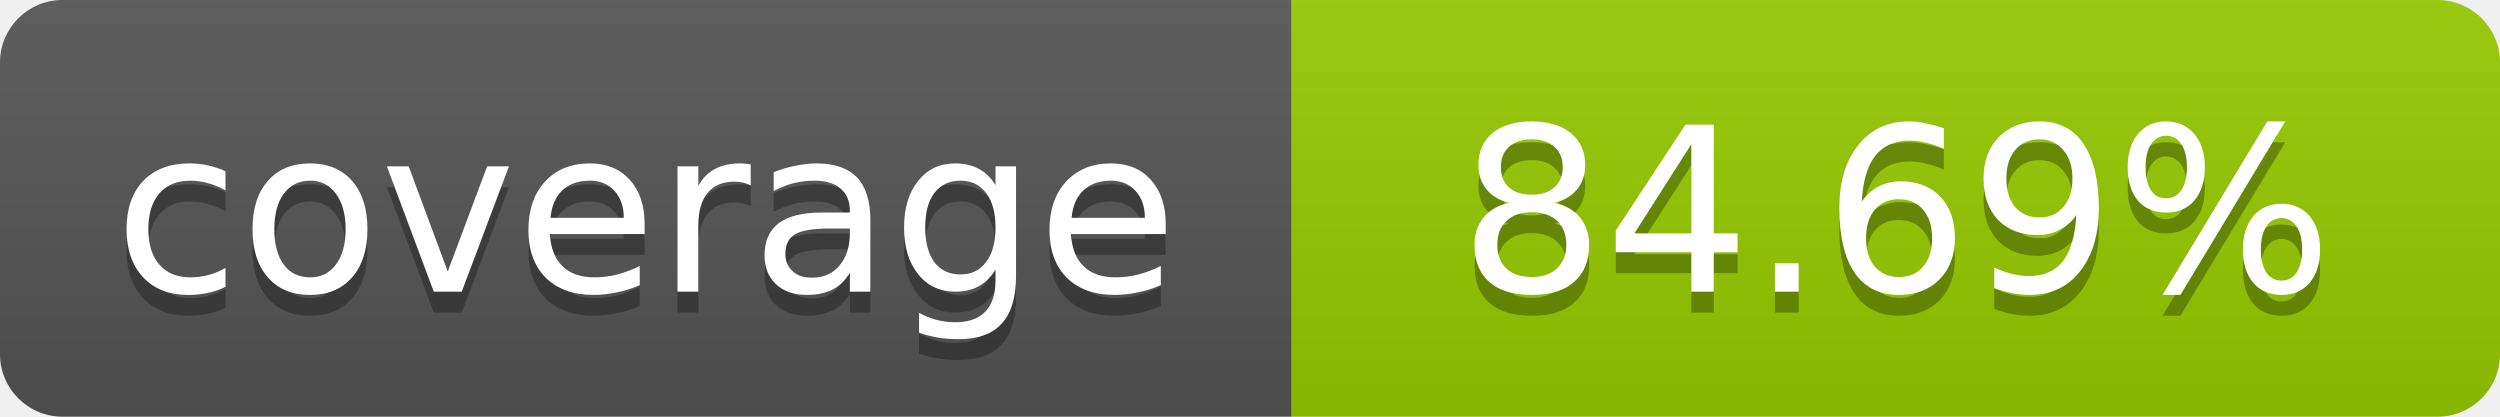
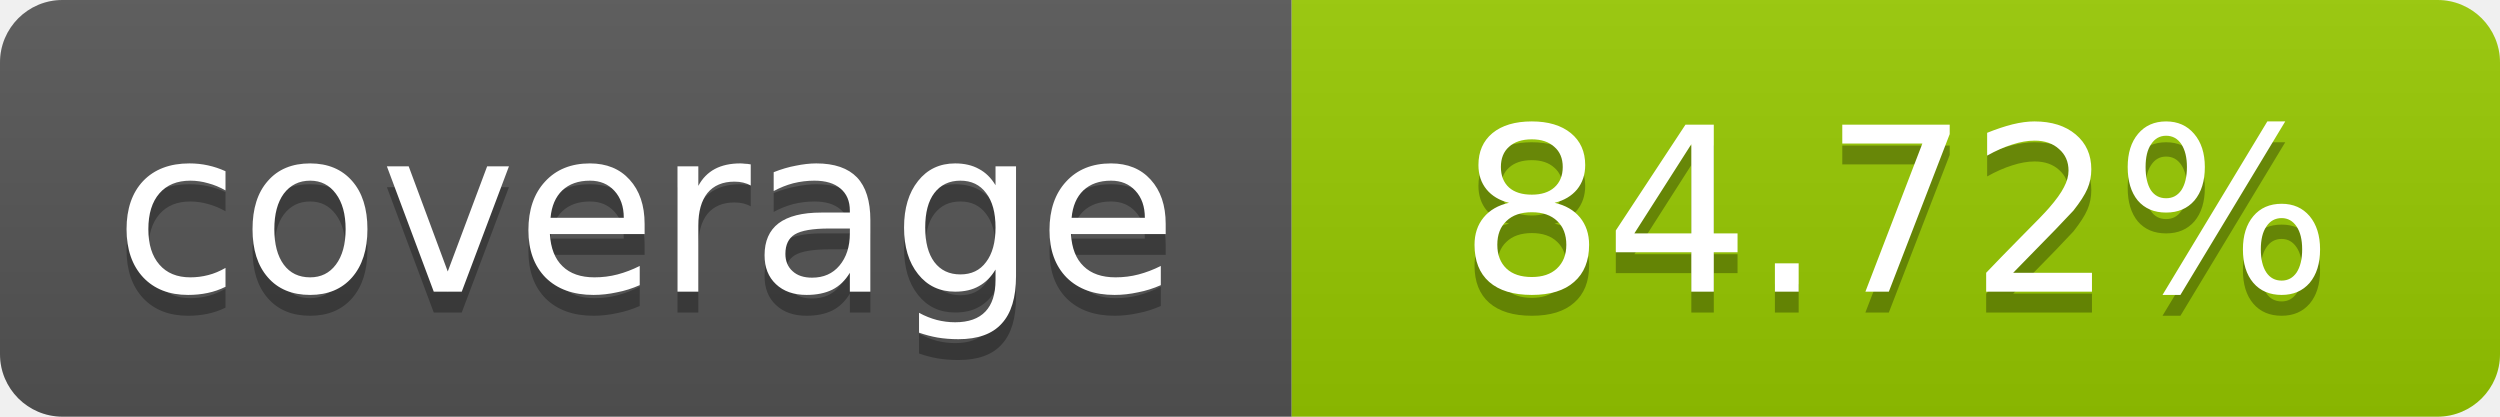
- <svg xmlns="http://www.w3.org/2000/svg" width="120" height="20" role="img" aria-label="coverage: 84.69%">
+ <svg xmlns="http://www.w3.org/2000/svg" width="120" height="20" role="img" aria-label="coverage: 84.72%">
  <linearGradient id="s" x2="0" y2="100%">
    <stop offset="0" stop-color="#bbb" stop-opacity=".1" />
    <stop offset="1" stop-opacity=".1" />
  </linearGradient>
  <clipPath id="r">
    <rect width="120" height="20" rx="3" fill="#fff" />
  </clipPath>
  <g clip-path="url(#r)">
    <rect width="62" height="20" fill="#555" />
    <rect x="62" width="58" height="20" fill="#97CA00" />
    <rect width="120" height="20" fill="url(#s)" />
  </g>
  <g fill="#fff" text-anchor="middle" font-family="Verdana,Geneva,DejaVu Sans,sans-serif" font-size="11">
    <text x="31" y="15" fill="#010101" fill-opacity=".3">coverage</text>
    <text x="31" y="14">coverage</text>
-     <text x="91" y="15" fill="#010101" fill-opacity=".3">84.69%</text>
-     <text x="91" y="14">84.69%</text>
+     <text x="91" y="15" fill="#010101" fill-opacity=".3">84.72%</text>
+     <text x="91" y="14">84.72%</text>
  </g>
</svg>
